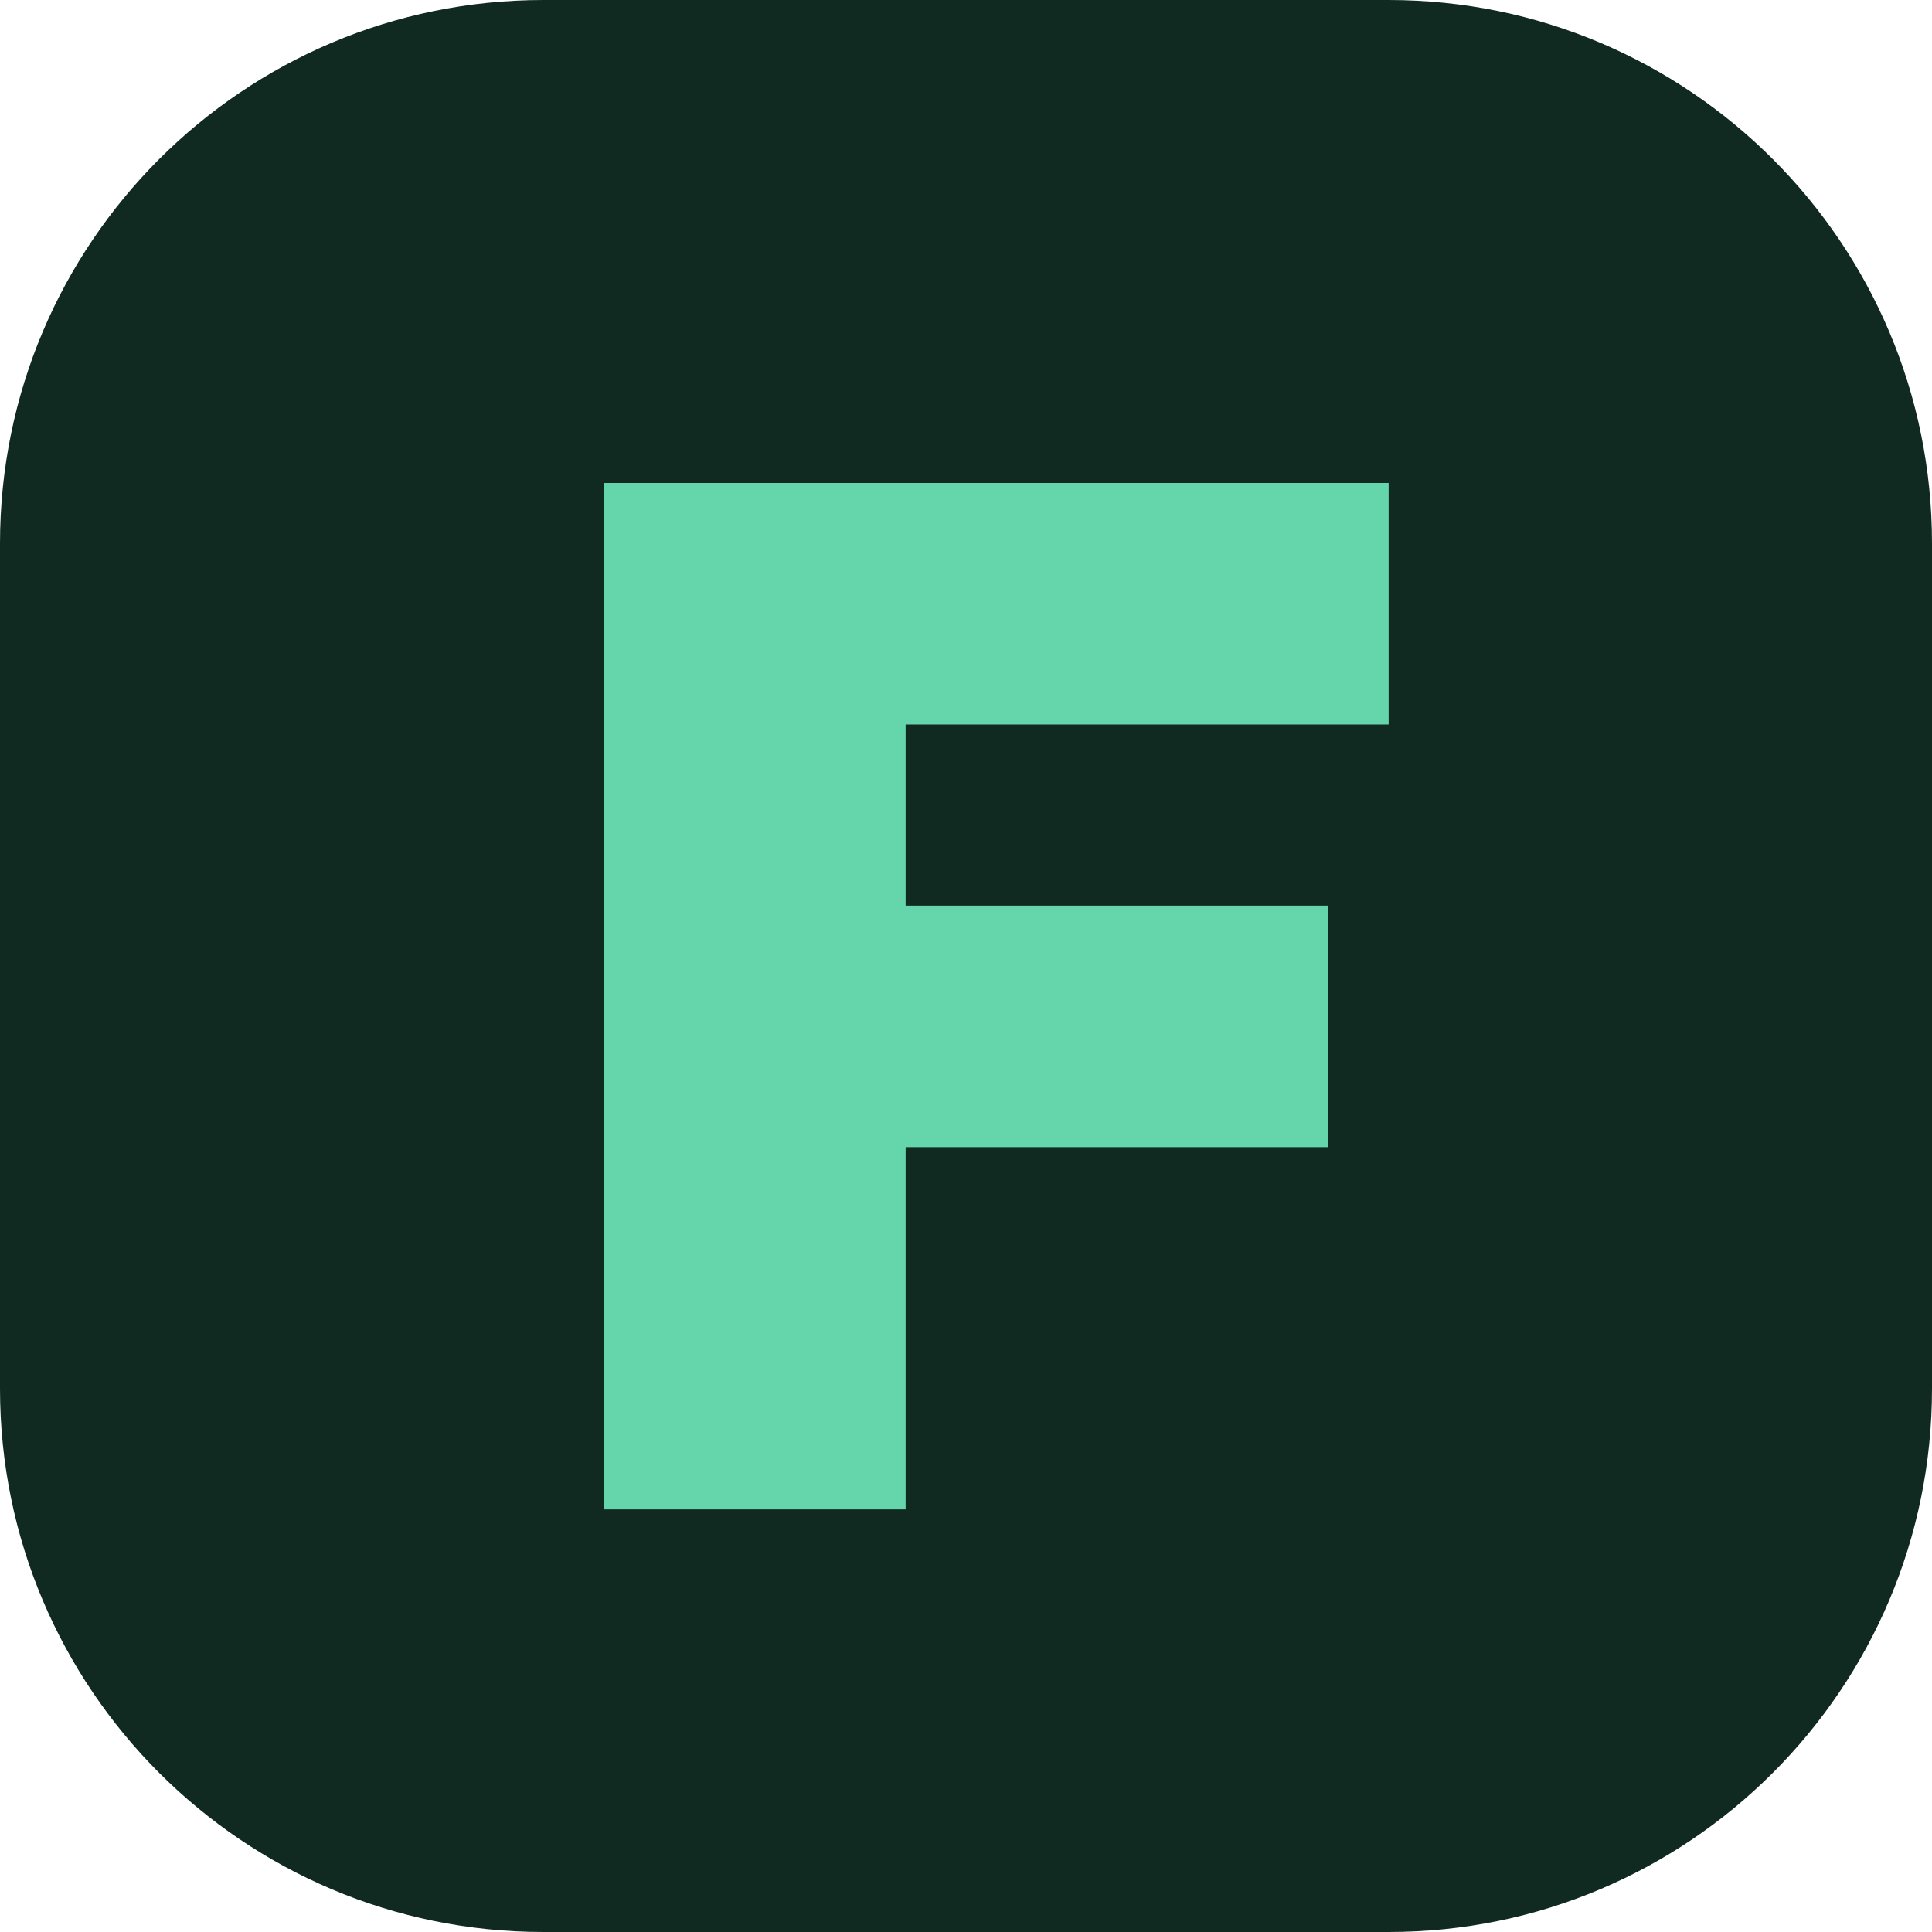
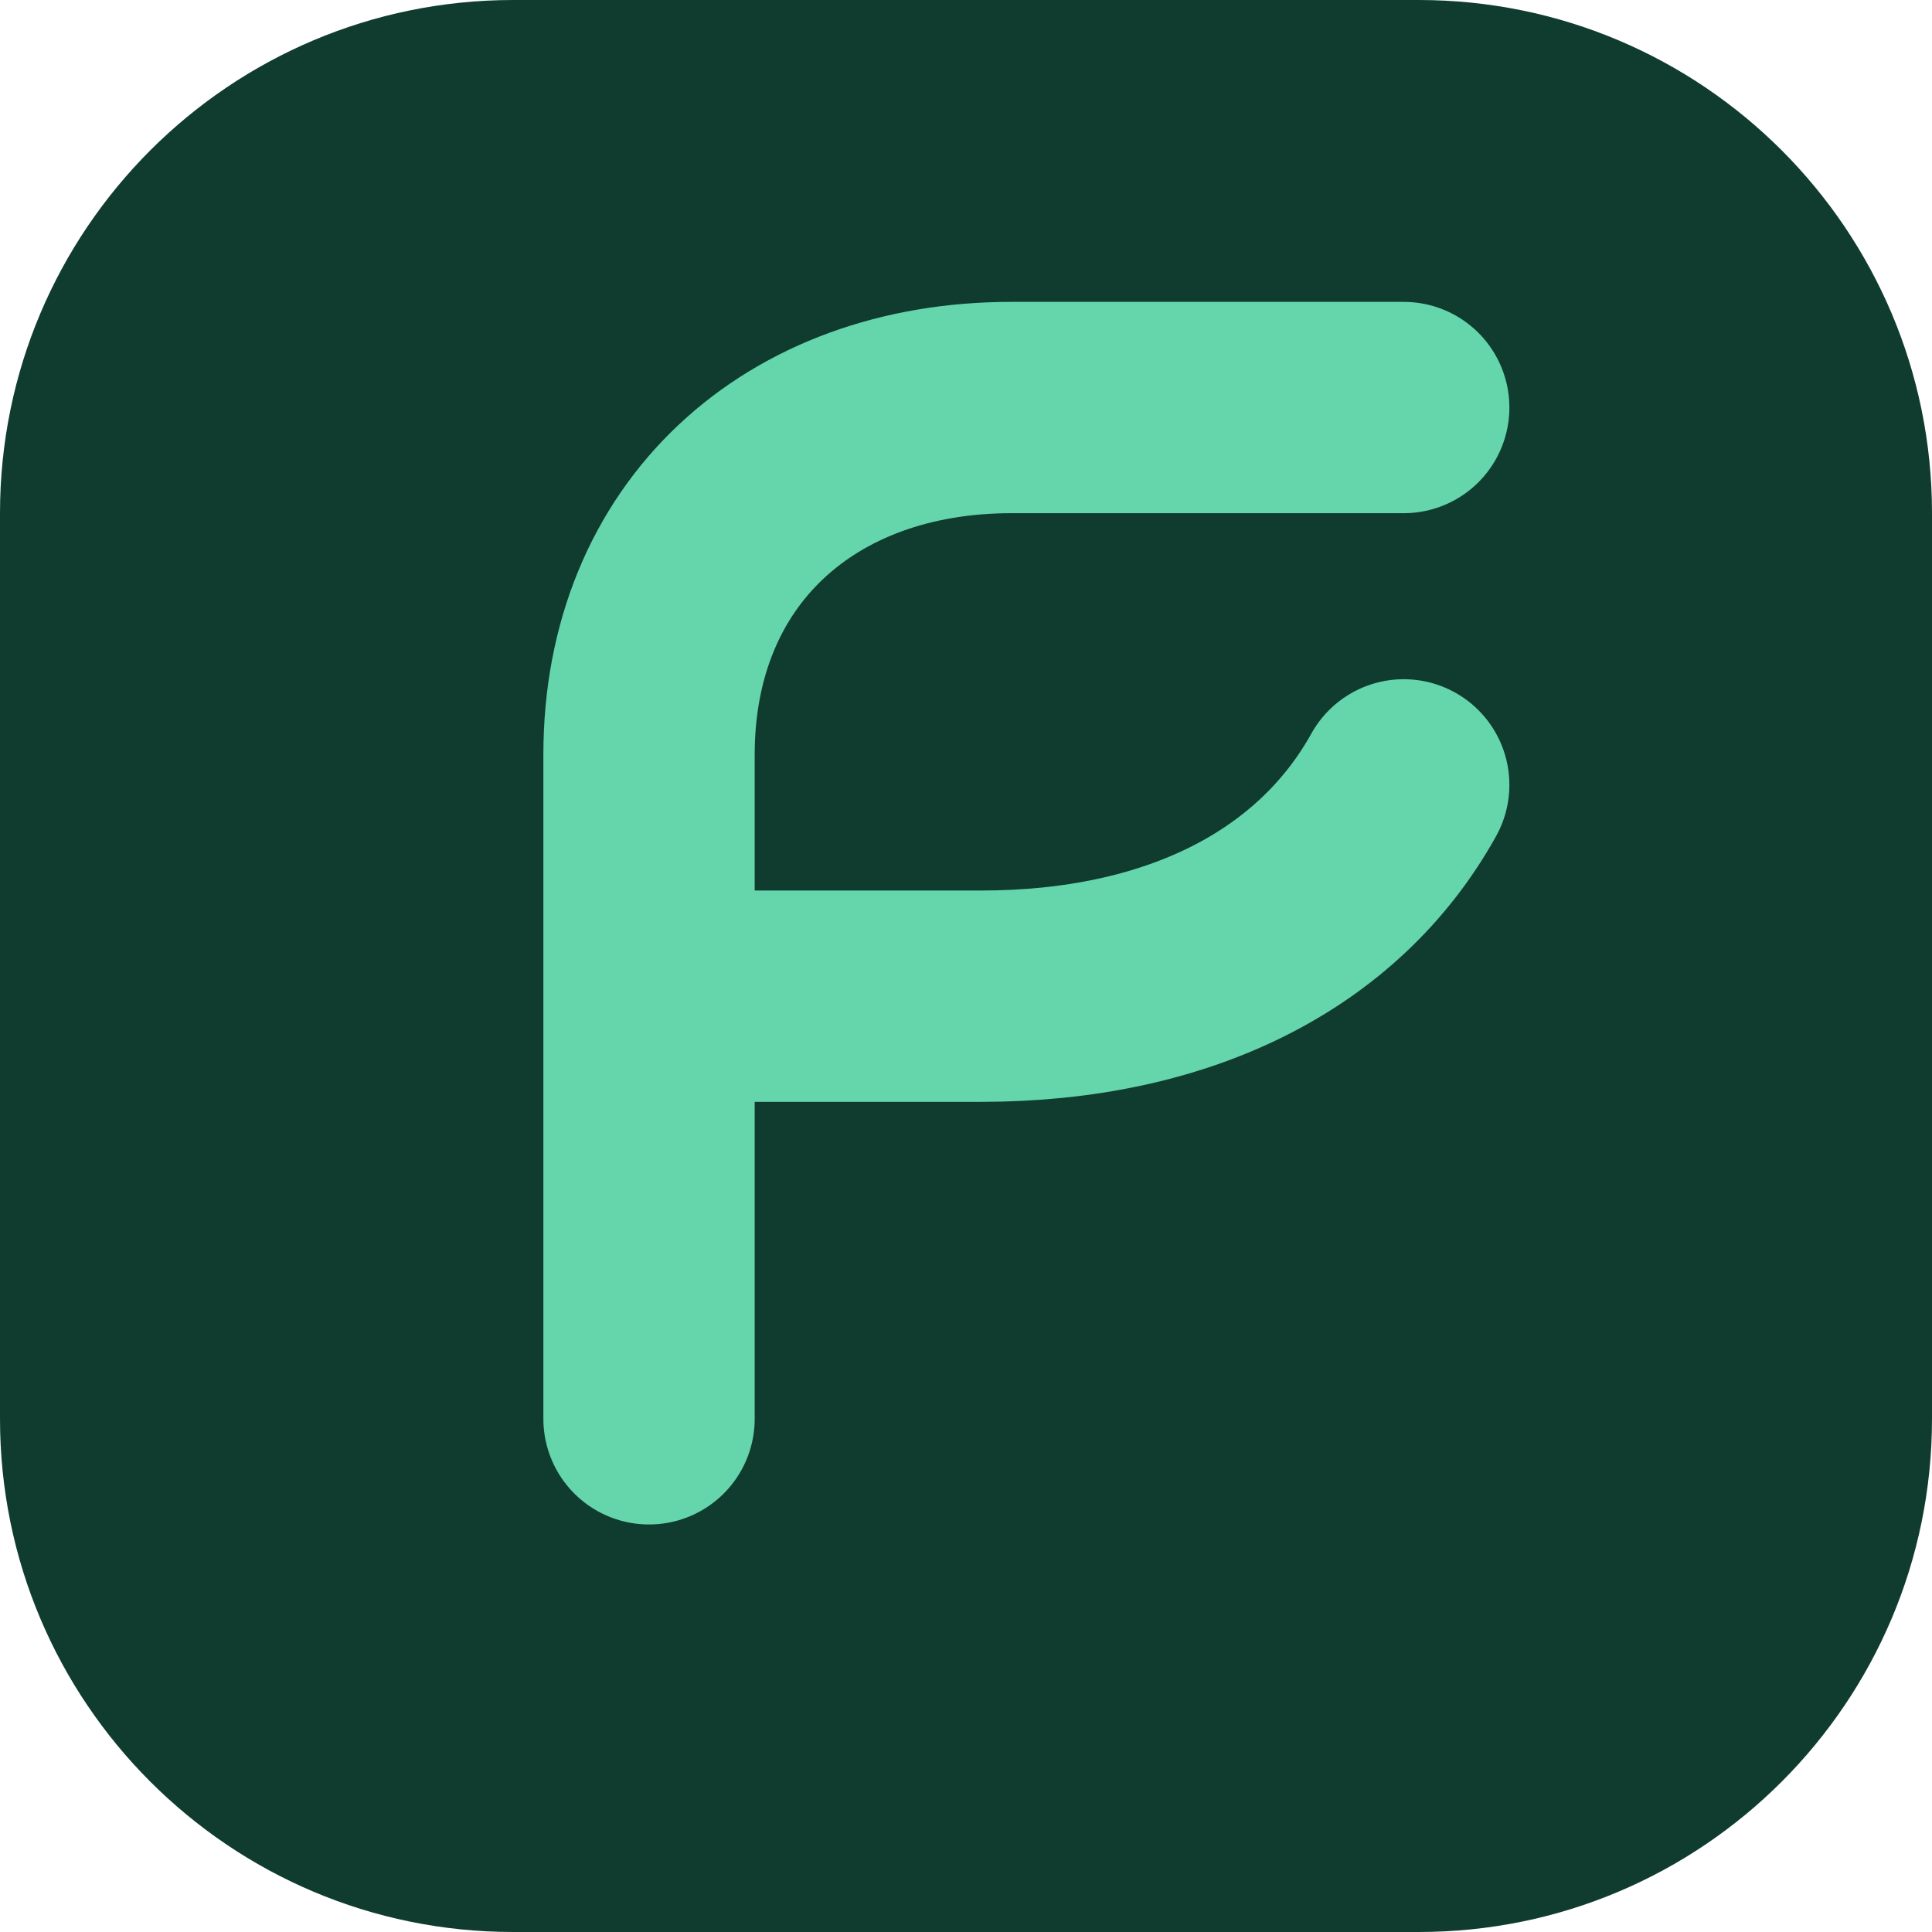
- <svg xmlns="http://www.w3.org/2000/svg" viewBox="0 0 32 32">
-   <rect width="32" height="32" rx="9" fill="#102a22" />
-   <path d="M10 8h13v4h-8v3h7v4h-7v6h-5z" fill="#65d6ac" />
+ <svg xmlns="http://www.w3.org/2000/svg" viewBox="0 0 128 128">
+   <rect width="128" height="128" rx="34" fill="#103c30" />
+   <path d="M43 94V50c0-14 10-23 24-23h26" fill="none" stroke="#65d6ac" stroke-width="14" stroke-linecap="round" />
+   <path d="M44 66h21c13 0 23-5 28-14" fill="none" stroke="#65d6ac" stroke-width="14" stroke-linecap="round" />
</svg>
